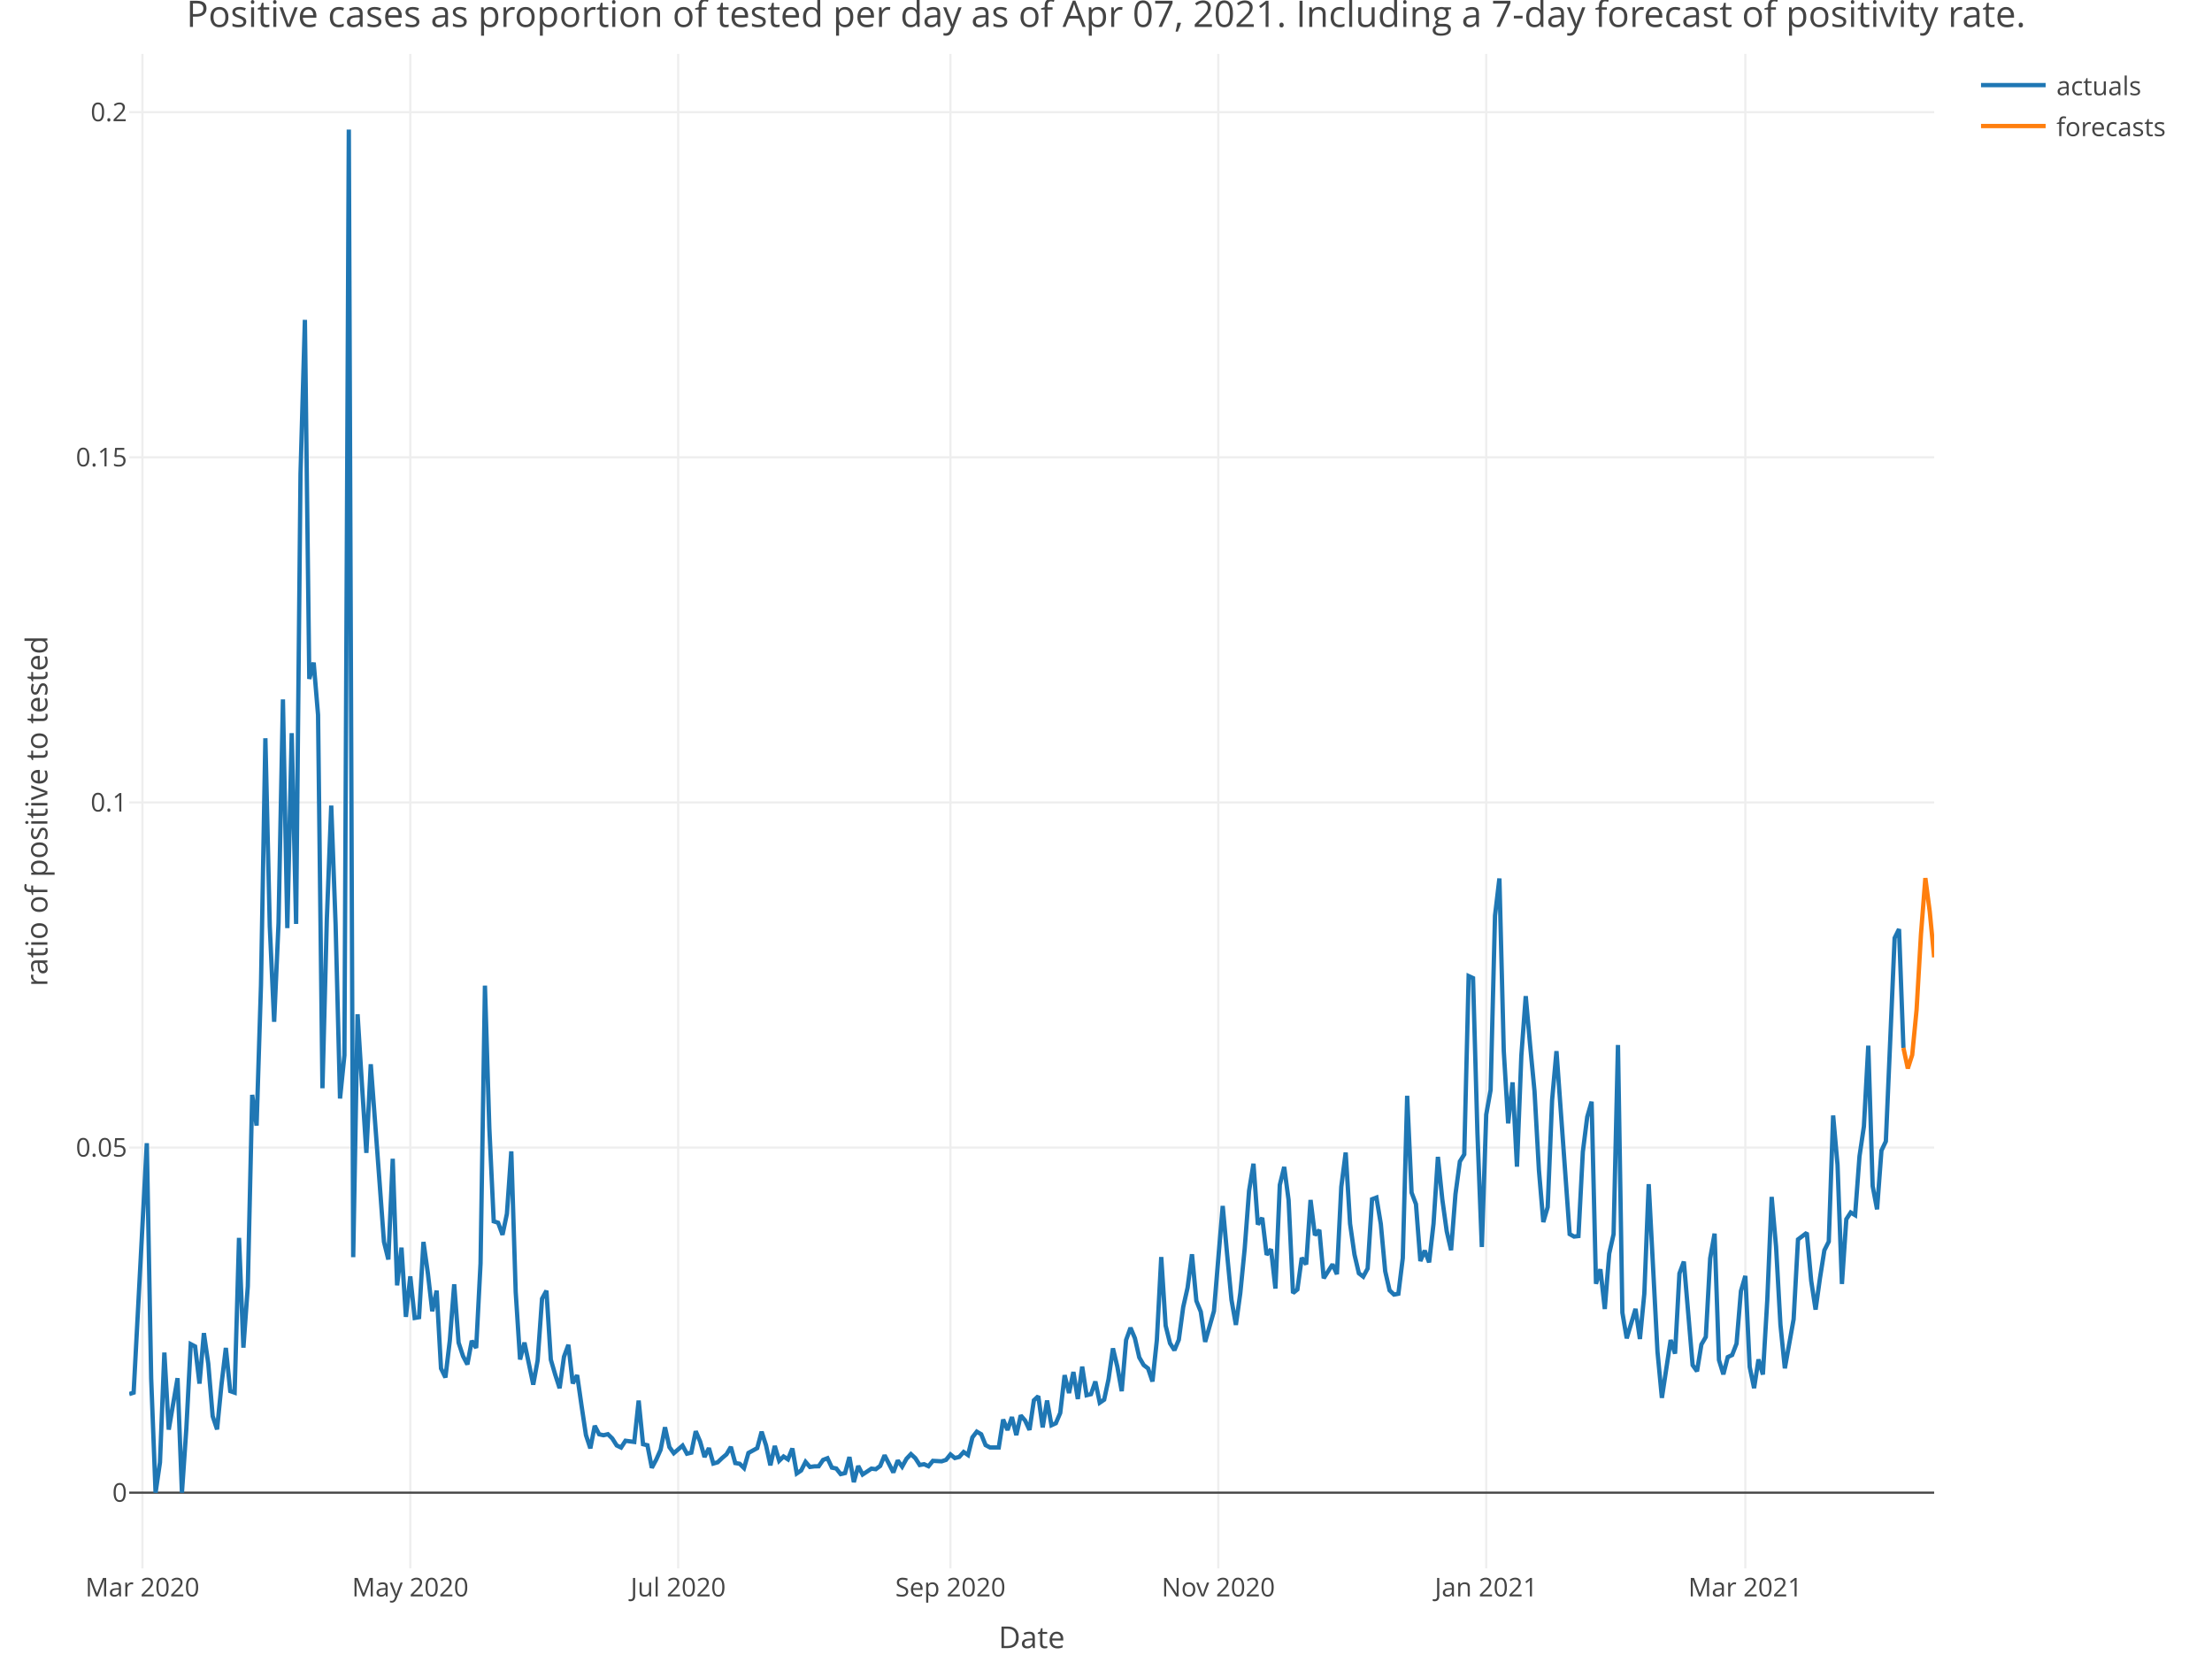
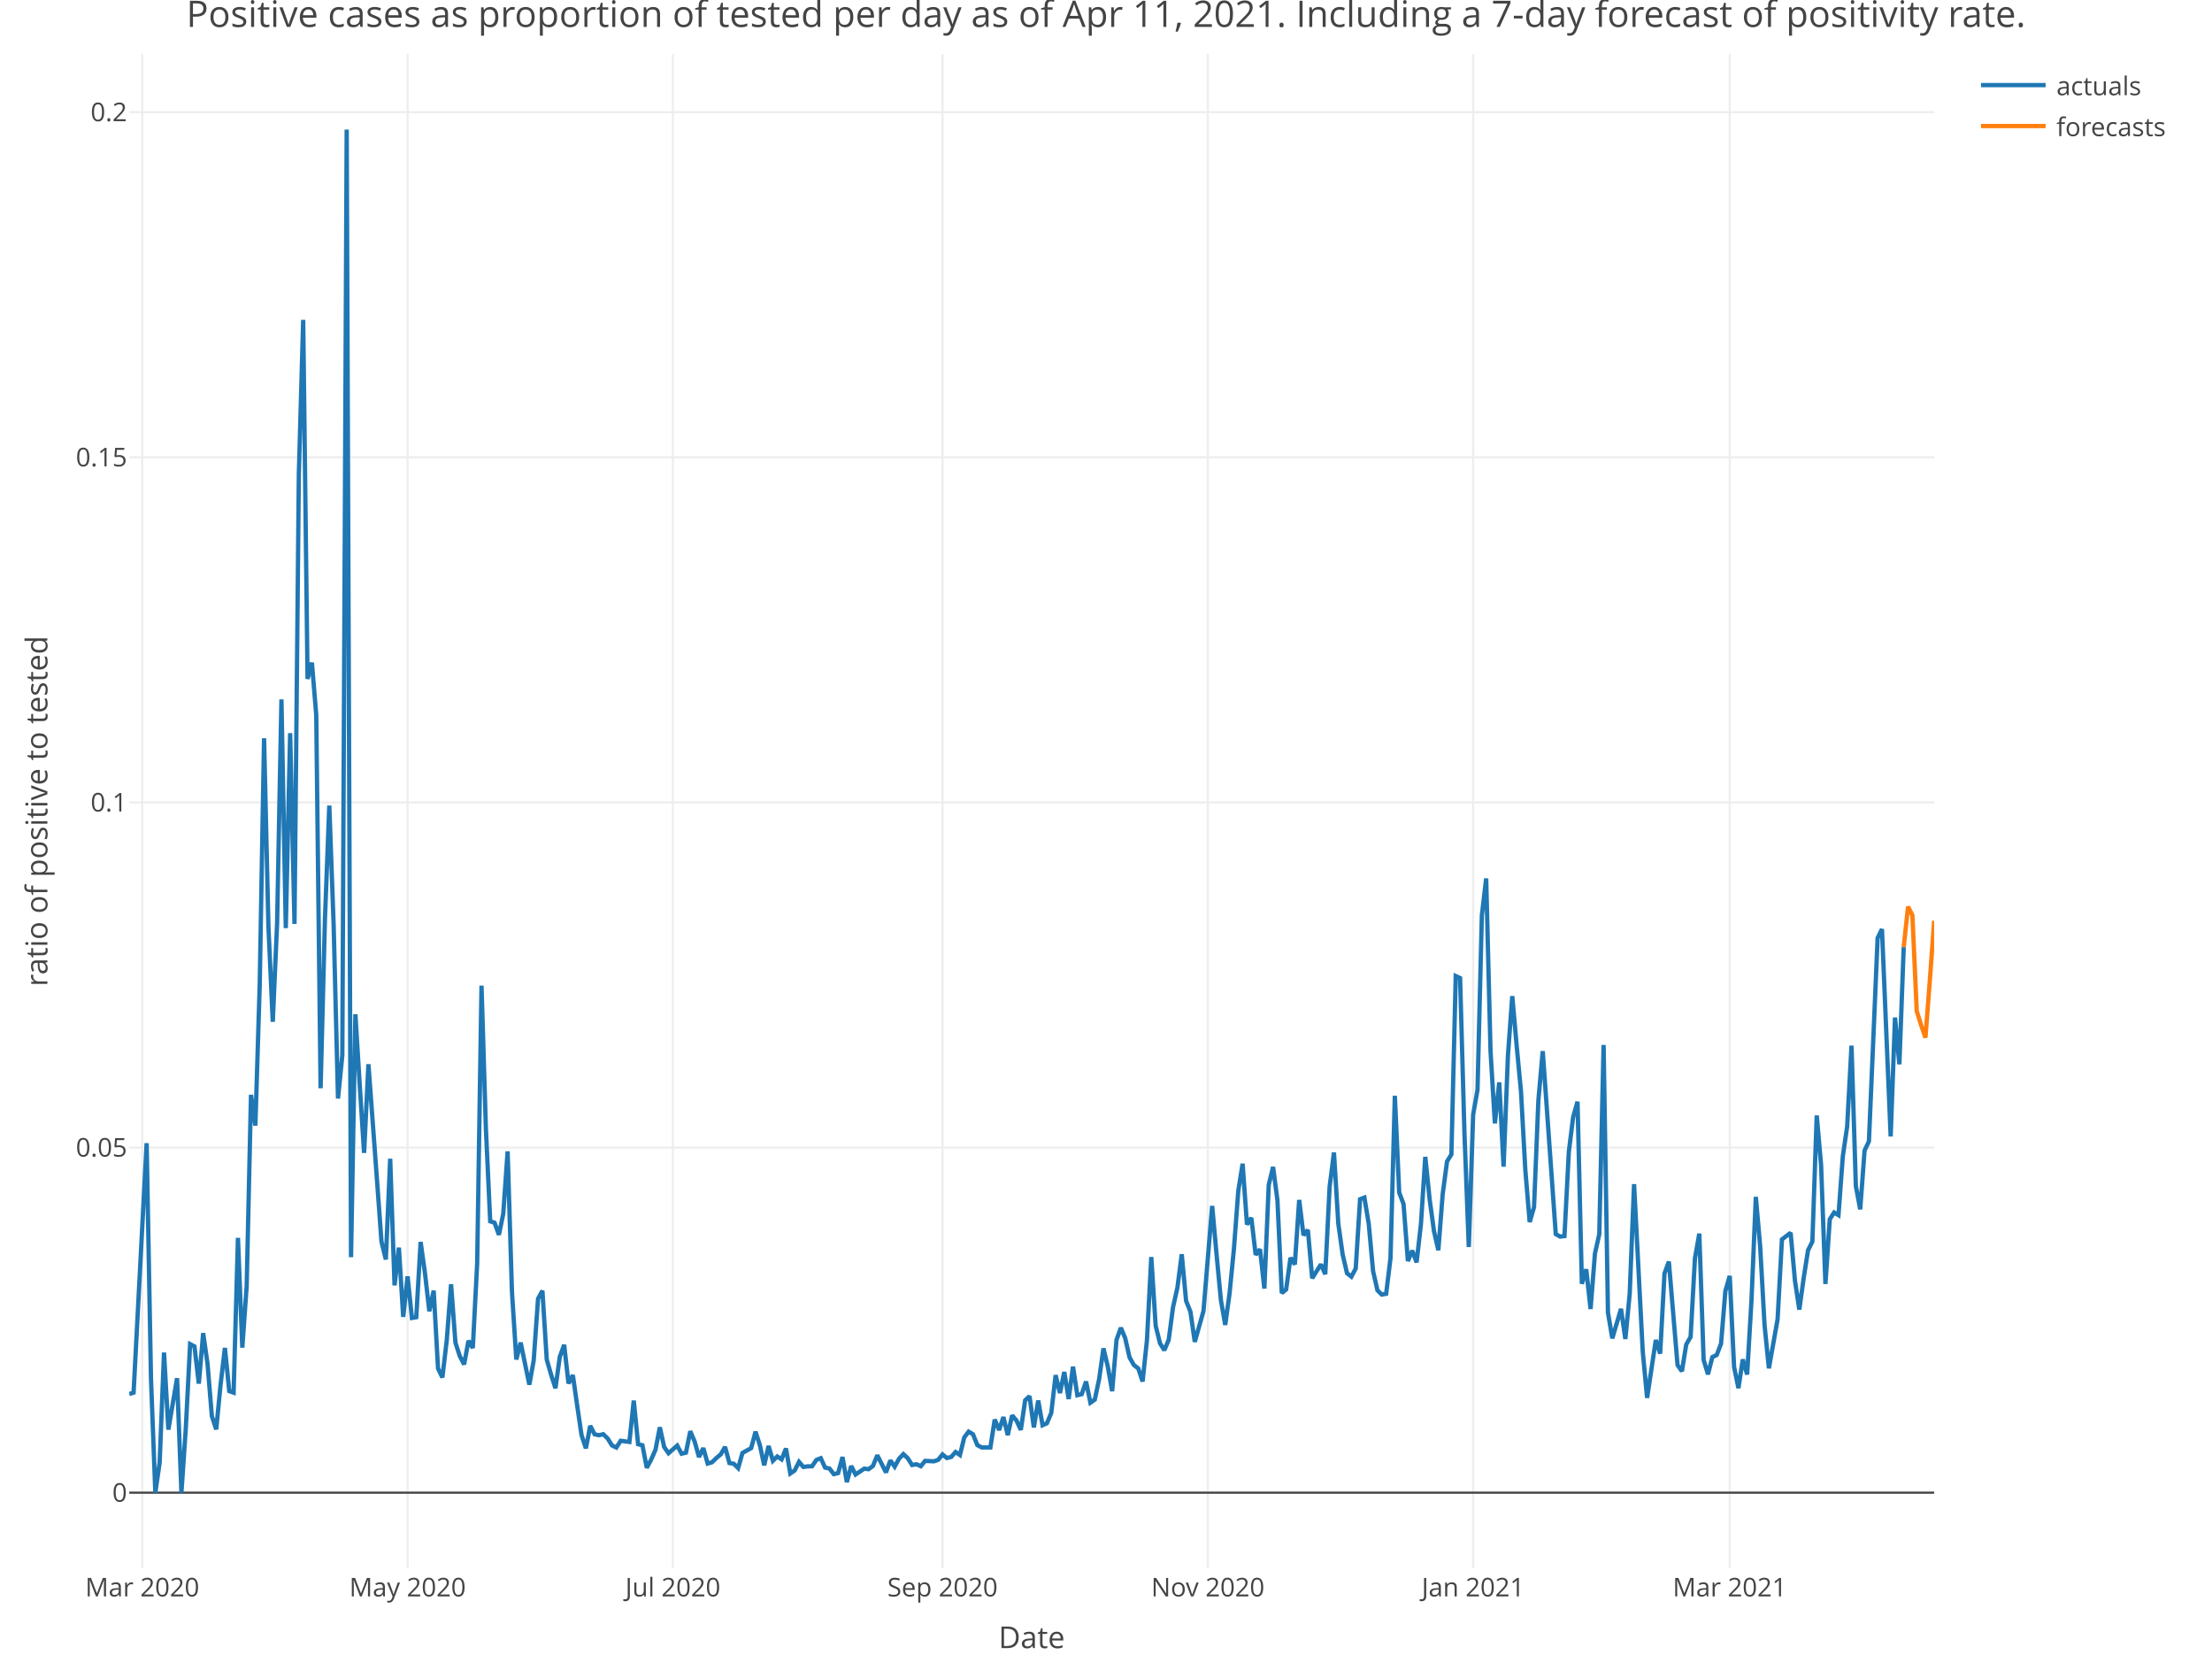
<svg xmlns="http://www.w3.org/2000/svg" class="main-svg" width="1027" height="768" style="" viewBox="0 0 1027 768">
  <rect x="0" y="0" width="1027" height="768" style="fill: rgb(255, 255, 255); fill-opacity: 1;" />
-   <defs id="defs-b8ad1b">
+   <defs id="defs-550c18">
    <g class="clips">
-       <clipPath id="clipb8ad1bxyplot" class="plotclip">
+       <clipPath id="clip550c18xyplot" class="plotclip">
        <rect width="838" height="703" />
      </clipPath>
-       <clipPath class="axesclip" id="clipb8ad1bx">
+       <clipPath class="axesclip" id="clip550c18x">
        <rect x="60" y="0" width="838" height="768" />
      </clipPath>
-       <clipPath class="axesclip" id="clipb8ad1by">
+       <clipPath class="axesclip" id="clip550c18y">
        <rect x="0" y="25" width="1027" height="703" />
      </clipPath>
-       <clipPath class="axesclip" id="clipb8ad1bxy">
+       <clipPath class="axesclip" id="clip550c18xy">
        <rect x="60" y="25" width="838" height="703" />
      </clipPath>
    </g>
    <g class="gradients" />
  </defs>
  <g class="bglayer" />
  <g class="layer-below">
    <g class="imagelayer" />
    <g class="shapelayer" />
  </g>
  <g class="cartesianlayer">
    <g class="subplot xy">
      <g class="layer-subplot">
        <g class="shapelayer" />
        <g class="imagelayer" />
      </g>
      <g class="gridlayer">
        <g class="x">
-           <path class="xgrid crisp" transform="translate(66.12,0)" d="M0,25v703" style="stroke: rgb(238, 238, 238); stroke-opacity: 1; stroke-width: 1px;" />
-           <path class="xgrid crisp" transform="translate(190.49,0)" d="M0,25v703" style="stroke: rgb(238, 238, 238); stroke-opacity: 1; stroke-width: 1px;" />
-           <path class="xgrid crisp" transform="translate(314.87,0)" d="M0,25v703" style="stroke: rgb(238, 238, 238); stroke-opacity: 1; stroke-width: 1px;" />
-           <path class="xgrid crisp" transform="translate(441.28,0)" d="M0,25v703" style="stroke: rgb(238, 238, 238); stroke-opacity: 1; stroke-width: 1px;" />
-           <path class="xgrid crisp" transform="translate(565.65,0)" d="M0,25v703" style="stroke: rgb(238, 238, 238); stroke-opacity: 1; stroke-width: 1px;" />
-           <path class="xgrid crisp" transform="translate(690.03,0)" d="M0,25v703" style="stroke: rgb(238, 238, 238); stroke-opacity: 1; stroke-width: 1px;" />
-           <path class="xgrid crisp" transform="translate(810.33,0)" d="M0,25v703" style="stroke: rgb(238, 238, 238); stroke-opacity: 1; stroke-width: 1px;" />
+           <path class="xgrid crisp" transform="translate(66.06,0)" d="M0,25v703" style="stroke: rgb(238, 238, 238); stroke-opacity: 1; stroke-width: 1px;" />
+           <path class="xgrid crisp" transform="translate(189.23,0)" d="M0,25v703" style="stroke: rgb(238, 238, 238); stroke-opacity: 1; stroke-width: 1px;" />
+           <path class="xgrid crisp" transform="translate(312.41,0)" d="M0,25v703" style="stroke: rgb(238, 238, 238); stroke-opacity: 1; stroke-width: 1px;" />
+           <path class="xgrid crisp" transform="translate(437.6,0)" d="M0,25v703" style="stroke: rgb(238, 238, 238); stroke-opacity: 1; stroke-width: 1px;" />
+           <path class="xgrid crisp" transform="translate(560.78,0)" d="M0,25v703" style="stroke: rgb(238, 238, 238); stroke-opacity: 1; stroke-width: 1px;" />
+           <path class="xgrid crisp" transform="translate(683.96,0)" d="M0,25v703" style="stroke: rgb(238, 238, 238); stroke-opacity: 1; stroke-width: 1px;" />
+           <path class="xgrid crisp" transform="translate(803.09,0)" d="M0,25v703" style="stroke: rgb(238, 238, 238); stroke-opacity: 1; stroke-width: 1px;" />
        </g>
        <g class="y">
          <path class="ygrid crisp" transform="translate(0,532.65)" d="M60,0h838" style="stroke: rgb(238, 238, 238); stroke-opacity: 1; stroke-width: 1px;" />
          <path class="ygrid crisp" transform="translate(0,372.46)" d="M60,0h838" style="stroke: rgb(238, 238, 238); stroke-opacity: 1; stroke-width: 1px;" />
          <path class="ygrid crisp" transform="translate(0,212.26)" d="M60,0h838" style="stroke: rgb(238, 238, 238); stroke-opacity: 1; stroke-width: 1px;" />
          <path class="ygrid crisp" transform="translate(0,52.06)" d="M60,0h838" style="stroke: rgb(238, 238, 238); stroke-opacity: 1; stroke-width: 1px;" />
        </g>
      </g>
      <g class="zerolinelayer">
        <path class="yzl zl crisp" transform="translate(0,692.85)" d="M60,0h838" style="stroke: rgb(68, 68, 68); stroke-opacity: 1; stroke-width: 1px;" />
      </g>
      <path class="xlines-below" />
      <path class="ylines-below" />
      <g class="overlines-below" />
      <g class="xaxislayer-below" />
      <g class="yaxislayer-below" />
      <g class="overaxes-below" />
-       <g class="plot" transform="translate(60, 25)" clip-path="url('#clipb8ad1bxyplot')">
+       <g class="plot" transform="translate(60, 25)" clip-path="url('#clip550c18xyplot')">
        <g class="scatterlayer mlayer">
-           <g class="trace scatter trace9e0459" style="stroke-miterlimit: 2; opacity: 1;">
+           <g class="trace scatter tracec115da" style="stroke-miterlimit: 2; opacity: 1;">
            <g class="fills" />
            <g class="errorbars" />
            <g class="lines">
-               <path class="js-line" d="M0,622.08L2.04,621.42L8.16,505.63L10.19,614.89L12.23,667.85L14.27,653.8L16.31,602.8L18.35,638.59L22.43,614.7L24.47,667.85L26.51,638.18L28.55,598.9L30.58,599.97L32.62,617.23L34.66,593.79L36.7,608L38.74,632.36L40.78,638.47L42.82,617.81L44.86,600.66L46.9,620.7L48.93,621.42L50.97,549.58L53.01,600.54L55.05,572.07L57.09,483.2L59.13,497.46L61.17,432.27L63.21,317.67L65.25,404.9L67.28,449.29L69.32,403.44L71.36,299.64L73.4,405.8L75.44,315.31L77.48,403.85L79.52,194.99L81.56,123.47L83.6,290.13L85.64,282.57L87.67,306.88L89.71,480.13L91.75,401.54L93.79,348.91L95.83,404.5L97.87,484.89L99.91,464.79L101.95,35.15L103.99,558.54L106.02,445.78L108.06,478.64L110.1,510.14L112.14,468.98L116.22,523.68L118.26,551.37L120.3,559.61L122.34,512.85L124.37,571.63L126.41,554.1L128.45,586.26L130.49,567.44L132.53,586.75L134.57,586.4L136.61,551.47L138.65,566L140.69,583.63L142.73,574.06L144.76,610.19L146.8,614.38L148.84,597.21L150.88,571.12L152.92,598.21L154.96,604.43L157,608.32L159.04,597.34L161.08,600.68L163.11,561.46L165.15,432.5L167.19,498.58L169.23,541.9L171.27,542.55L173.31,548.15L175.35,538.38L177.39,509.42L179.43,574.73L181.46,606.03L183.5,598.19L187.58,617.71L189.62,606.46L191.66,577.83L193.7,574.11L195.74,606.1L197.78,613.07L199.82,619.36L201.85,604.76L203.89,599.22L205.93,617.15L207.97,613.3L210.01,627.52L212.05,641.13L214.09,647.27L216.13,636.81L218.17,640.74L220.2,641.19L222.24,640.71L224.28,642.7L226.32,645.92L228.36,646.9L230.4,643.75L234.48,644.3L236.52,625.1L238.55,645.35L240.59,645.84L242.63,656.3L244.67,652.54L246.71,647.93L248.75,637.5L250.79,646.68L252.83,649.53L256.91,646L258.94,649.76L260.98,649.27L263.02,639.33L265.06,644.1L267.1,651.29L269.14,647.16L271.18,654.33L273.22,653.74L275.26,651.78L277.29,650.06L279.33,646.61L281.37,654.1L283.41,654.43L285.45,656.44L287.49,649.41L291.57,647.17L293.61,639.54L295.64,645.81L297.68,655.16L299.72,646.16L301.76,653.06L303.8,651.06L305.84,652.39L307.88,647.33L309.92,658.93L311.96,657.55L314,653.55L316.03,655.91L318.07,655.64L320.11,655.6L322.15,652.64L324.19,651.86L326.23,656.22L328.27,656.63L330.31,659.23L332.35,658.74L334.38,651.31L336.42,662.95L338.46,655.46L340.5,659.41L342.54,658.07L344.58,656.69L346.62,656.95L348.66,655.44L350.7,650.49L354.77,658.45L356.81,652.9L358.85,655.77L360.89,652.09L362.93,649.95L364.97,651.84L367.01,655.01L369.05,654.64L371.09,655.57L373.12,653.08L377.2,653.3L379.24,652.61L381.28,650.1L383.32,651.77L385.36,651.26L387.4,648.97L389.44,650.37L391.47,642.19L393.51,639.53L395.55,640.73L397.59,645.77L399.63,646.85L403.71,646.86L405.75,633.9L407.79,638.78L409.82,632.76L411.86,641.13L413.9,631.99L415.94,634.36L417.98,638.71L420.02,624.97L422.06,623.07L424.1,637.56L426.14,625.07L428.18,636.55L430.21,635.62L432.25,630.84L434.29,613.3L436.33,621.6L438.37,611.84L440.41,624.37L442.45,609.35L444.49,622.62L446.53,622.13L448.56,616.26L450.6,626.08L452.64,624.69L454.68,615.19L456.72,600.87L458.76,609.34L460.8,620.74L462.84,596.96L464.88,591.32L466.91,596.12L468.95,605.07L470.99,608.61L473.03,610.18L475.07,616.24L477.11,597.06L479.15,558.47L481.19,590.32L483.23,598.51L485.27,601.72L487.3,596.88L489.34,581.74L491.38,572.69L493.42,557.19L495.46,578.81L497.5,583.84L499.54,597.85L503.62,583.55L505.65,559.02L507.69,534.77L509.73,557.15L511.77,578.42L513.81,589.98L515.85,575.25L517.89,554.62L519.93,527.74L521.97,515.16L524,543.38L526.04,540.29L528.08,557.44L530.12,554.88L532.16,573.11L534.2,525L536.24,516.66L538.28,532.08L540.32,575.19L542.36,573.54L544.39,558.83L546.43,561.9L548.47,531.98L550.51,548.35L552.55,545.91L554.59,568.32L558.67,561.88L560.71,566.43L562.74,525.89L564.78,509.97L566.82,543.03L568.86,557.32L570.9,566.01L572.94,567.58L574.98,563.81L577.02,531.65L579.06,530.86L581.09,543.11L583.13,565.06L585.17,573.94L587.21,575.9L589.25,575.51L591.29,558.98L593.33,483.63L595.37,528.53L597.41,533.92L599.45,560.34L601.48,555.49L603.52,560.95L605.56,543.05L607.6,511.99L609.64,531.69L611.68,546.47L613.72,555.31L615.76,529.24L617.8,514.11L619.83,510.83L621.87,428.06L623.91,429L625.95,500.87L627.99,553.82L630.03,492.37L632.07,480.92L634.11,400.04L636.15,382.75L638.18,462.85L640.22,496.43L642.26,477.4L644.3,516.53L646.34,464.99L648.38,437.37L650.42,460.25L652.46,481.58L654.5,518.12L656.54,542.24L658.57,535.31L660.61,485.67L662.65,462.9L668.77,547.82L670.81,548.98L672.85,548.74L674.89,509.64L676.92,493.44L678.96,486.36L681,570.9L683.04,564.15L685.08,582.6L687.12,556.94L689.16,547.88L691.2,460.05L693.24,584.25L695.27,596.21L699.35,582.53L701.39,596.52L703.43,575.5L705.47,524.65L709.55,602.43L711.59,623.85L715.66,596.97L717.7,603.31L719.74,566.1L721.78,560.6L725.86,608.64L727.9,611.49L729.94,599.06L731.98,595.56L734.01,559.07L736.05,547.61L738.09,606.29L740.13,612.9L742.17,604.92L744.21,603.95L746.25,598.67L748.29,574.24L750.33,567.25L752.36,609.51L754.4,619.33L756.44,606L758.48,613L760.52,578.51L762.56,530.56L764.6,553.71L766.64,589.98L768.68,610.13L772.75,587.36L774.79,550.3L778.87,547.22L780.91,569.5L782.95,582.88L784.99,568.25L787.03,555.34L789.07,551.3L791.1,492.76L793.14,515.7L795.18,570.98L797.22,540.92L799.26,537.8L801.3,539.02L803.34,511.69L805.38,497.87L807.42,460.36L809.45,525.56L811.49,536.33L813.53,509.07L815.57,504.77L817.61,457.78L819.65,410.4L821.69,406.27L823.73,461.38" style="vector-effect: non-scaling-stroke; fill: none; stroke: rgb(31, 119, 180); stroke-opacity: 1; stroke-width: 2px; opacity: 1;" />
+               <path class="js-line" d="M0,622.08L2.02,621.42L8.08,505.63L10.1,614.89L12.12,667.85L14.13,653.8L16.15,602.8L18.17,638.59L22.21,614.7L24.23,667.85L26.25,638.18L28.27,598.9L30.29,599.97L32.31,617.23L34.33,593.79L36.35,608L38.37,632.36L40.39,638.47L42.4,617.81L44.42,600.66L46.44,620.7L48.46,621.42L50.48,549.58L52.5,600.54L54.52,572.07L56.54,483.2L58.56,497.46L60.58,432.27L62.6,317.67L64.62,404.9L66.64,449.29L68.66,403.44L70.67,299.64L72.69,405.8L74.71,315.31L76.73,403.85L78.75,194.99L80.77,123.47L82.79,290.13L84.81,282.57L86.83,306.88L88.85,480.13L90.87,401.54L92.89,348.91L94.91,404.5L96.93,484.89L98.94,464.79L100.96,35.15L102.98,558.54L105,445.78L107.02,478.64L109.04,510.14L111.06,468.98L115.1,523.68L117.12,551.37L119.14,559.61L121.16,512.85L123.18,571.63L125.2,554.1L127.21,586.26L129.23,567.44L131.25,586.75L133.27,586.4L135.29,551.47L137.31,566L139.33,583.63L141.35,574.06L143.37,610.19L145.39,614.38L147.41,597.21L149.43,571.12L151.45,598.21L153.47,604.43L155.48,608.32L157.5,597.34L159.52,600.68L161.54,561.46L163.56,432.5L165.58,498.58L167.6,541.9L169.62,542.55L171.64,548.15L173.66,538.38L175.68,509.42L177.7,574.73L179.72,606.03L181.73,598.19L185.77,617.71L187.79,606.46L189.81,577.83L191.83,574.11L193.85,606.1L195.87,613.07L197.89,619.36L199.91,604.76L201.93,599.22L203.95,617.15L205.97,613.3L207.99,627.52L210,641.13L212.02,647.27L214.04,636.81L216.06,640.74L218.08,641.19L220.1,640.71L222.12,642.7L224.14,645.92L226.16,646.9L228.18,643.75L232.22,644.3L234.24,625.1L236.26,645.35L238.27,645.84L240.29,656.3L242.31,652.54L244.33,647.93L246.35,637.5L248.37,646.68L250.39,649.53L254.43,646L256.45,649.76L258.47,649.27L260.49,639.33L262.51,644.1L264.53,651.29L266.54,647.16L268.56,654.33L270.58,653.74L272.6,651.78L274.62,650.06L276.64,646.61L278.66,654.1L280.68,654.43L282.7,656.44L284.72,649.41L288.76,647.17L290.78,639.54L292.8,645.81L294.81,655.16L296.83,646.16L298.85,653.06L300.87,651.06L302.89,652.39L304.91,647.33L306.93,658.93L308.95,657.55L310.97,653.55L312.99,655.91L315.01,655.64L317.03,655.6L319.05,652.64L321.07,651.86L323.08,656.22L325.1,656.63L327.12,659.23L329.14,658.74L331.16,651.31L333.18,662.95L335.2,655.46L337.22,659.41L339.24,658.07L341.26,656.69L343.28,656.95L345.3,655.44L347.32,650.49L351.35,658.45L353.37,652.9L355.39,655.77L357.41,652.09L359.43,649.95L361.45,651.84L363.47,655.01L365.49,654.64L367.51,655.57L369.53,653.08L373.57,653.3L375.59,652.61L377.6,650.1L379.62,651.77L381.64,651.26L383.66,648.97L385.68,650.37L387.7,642.19L389.72,639.53L391.74,640.73L393.76,645.77L395.78,646.85L399.82,646.86L401.84,633.9L403.86,638.78L405.87,632.76L407.89,641.13L409.91,631.99L411.93,634.36L413.95,638.71L415.97,624.97L417.99,623.07L420.01,637.56L422.03,625.07L424.05,636.55L426.07,635.62L428.09,630.84L430.11,613.3L432.13,621.6L434.14,611.84L436.16,624.37L438.18,609.35L440.2,622.62L442.22,622.13L444.24,616.26L446.26,626.08L448.28,624.69L450.3,615.19L452.32,600.87L454.34,609.34L456.36,620.74L458.38,596.96L460.4,591.32L462.41,596.12L464.43,605.07L466.45,608.61L468.47,610.18L470.49,616.24L472.51,597.06L474.53,558.47L476.55,590.32L478.57,598.51L480.59,601.72L482.61,596.88L484.63,581.74L486.65,572.69L488.67,557.19L490.68,578.81L492.7,583.84L494.72,597.85L498.76,583.55L500.78,559.02L502.8,534.77L504.82,557.15L506.84,578.42L508.86,589.98L510.88,575.25L512.9,554.62L514.92,527.74L516.93,515.16L518.95,543.38L520.97,540.29L522.99,557.44L525.01,554.88L527.03,573.11L529.05,525L531.07,516.66L533.09,532.08L535.11,575.19L537.13,573.54L539.15,558.83L541.17,561.9L543.19,531.98L545.2,548.35L547.22,545.91L549.24,568.32L553.28,561.88L555.3,566.43L557.32,525.89L559.34,509.97L561.36,543.03L563.38,557.32L565.4,566.01L567.42,567.58L569.44,563.81L571.46,531.65L573.47,530.86L575.49,543.11L577.51,565.06L579.53,573.94L581.55,575.9L583.57,575.51L585.59,558.98L587.61,483.63L589.63,528.53L591.65,533.92L593.67,560.34L595.69,555.49L597.71,560.95L599.73,543.05L601.74,511.99L603.76,531.69L605.78,546.47L607.8,555.31L609.82,529.24L611.84,514.11L613.86,510.83L615.88,428.06L617.9,429L619.92,500.87L621.94,553.82L623.96,492.37L625.98,480.92L628,400.04L630.01,382.75L632.03,462.85L634.05,496.43L636.07,477.4L638.09,516.53L640.11,464.99L642.13,437.37L644.15,460.25L646.17,481.58L648.19,518.12L650.21,542.24L652.23,535.31L654.25,485.67L656.27,462.9L662.32,547.82L664.34,548.98L666.36,548.74L668.38,509.64L670.4,493.44L672.42,486.36L674.44,570.9L676.46,564.15L678.48,582.6L680.5,556.94L682.52,547.88L684.53,460.05L686.55,584.25L688.57,596.21L692.61,582.53L694.63,596.52L696.65,575.5L698.67,524.65L702.71,602.43L704.73,623.85L708.77,596.97L710.79,603.31L712.8,566.1L714.82,560.6L718.86,608.64L720.88,611.49L722.9,599.06L724.92,595.56L726.94,559.07L728.96,547.61L730.98,606.29L733,612.9L735.02,604.92L737.04,603.95L739.06,598.67L741.07,574.24L743.09,567.25L745.11,609.51L747.13,619.33L749.15,606L751.17,613L753.19,578.51L755.21,530.56L757.23,553.71L759.25,589.98L761.27,610.13L765.31,587.36L767.33,550.3L771.36,547.22L773.38,569.5L775.4,582.88L777.42,568.25L779.44,555.34L781.46,551.3L783.48,492.76L785.5,515.7L787.52,570.98L789.54,540.92L791.56,537.8L793.58,539.02L795.6,511.69L797.61,497.87L799.63,460.36L801.65,525.56L803.67,536.33L805.69,509.07L807.71,504.77L809.73,457.78L811.75,410.4L813.77,406.27L817.81,502.5L819.83,447.31L821.85,469.01L823.87,414.62" style="vector-effect: non-scaling-stroke; fill: none; stroke: rgb(31, 119, 180); stroke-opacity: 1; stroke-width: 2px; opacity: 1;" />
            </g>
            <g class="points" />
            <g class="text" />
          </g>
-           <g class="trace scatter trace05f94d" style="stroke-miterlimit: 2; opacity: 1;">
+           <g class="trace scatter traceded9da" style="stroke-miterlimit: 2; opacity: 1;">
            <g class="fills" />
            <g class="errorbars" />
            <g class="lines">
-               <path class="js-line" d="M823.73,461.38L825.77,470.96L827.81,464.66L829.84,443.75L831.88,408.61L833.92,382.58L835.96,398.17L838,419.37" style="vector-effect: non-scaling-stroke; fill: none; stroke: rgb(255, 127, 14); stroke-opacity: 1; stroke-width: 2px; opacity: 1;" />
+               <path class="js-line" d="M823.87,414.62L825.88,395.84L827.9,399.85L829.92,444.3L831.94,450.78L833.96,456.64L835.98,430.31L838,402.41" style="vector-effect: non-scaling-stroke; fill: none; stroke: rgb(255, 127, 14); stroke-opacity: 1; stroke-width: 2px; opacity: 1;" />
            </g>
            <g class="points" />
            <g class="text" />
          </g>
        </g>
      </g>
      <g class="overplot" />
      <path class="xlines-above crisp" style="fill: none;" d="M0,0" />
      <path class="ylines-above crisp" style="fill: none;" d="M0,0" />
      <g class="overlines-above" />
      <g class="xaxislayer-above">
        <g class="xtick">
-           <text text-anchor="middle" x="0" y="741" transform="translate(66.12,0)" style="font-family: 'Open Sans', verdana, arial, sans-serif; font-size: 12px; fill: rgb(68, 68, 68); fill-opacity: 1; white-space: pre;">Mar 2020</text>
+           <text text-anchor="middle" x="0" y="741" transform="translate(66.06,0)" style="font-family: 'Open Sans', verdana, arial, sans-serif; font-size: 12px; fill: rgb(68, 68, 68); fill-opacity: 1; white-space: pre;">Mar 2020</text>
        </g>
        <g class="xtick">
-           <text text-anchor="middle" x="0" y="741" transform="translate(190.49,0)" style="font-family: 'Open Sans', verdana, arial, sans-serif; font-size: 12px; fill: rgb(68, 68, 68); fill-opacity: 1; white-space: pre;">May 2020</text>
+           <text text-anchor="middle" x="0" y="741" transform="translate(189.23,0)" style="font-family: 'Open Sans', verdana, arial, sans-serif; font-size: 12px; fill: rgb(68, 68, 68); fill-opacity: 1; white-space: pre;">May 2020</text>
        </g>
        <g class="xtick">
-           <text text-anchor="middle" x="0" y="741" transform="translate(314.87,0)" style="font-family: 'Open Sans', verdana, arial, sans-serif; font-size: 12px; fill: rgb(68, 68, 68); fill-opacity: 1; white-space: pre;">Jul 2020</text>
+           <text text-anchor="middle" x="0" y="741" transform="translate(312.41,0)" style="font-family: 'Open Sans', verdana, arial, sans-serif; font-size: 12px; fill: rgb(68, 68, 68); fill-opacity: 1; white-space: pre;">Jul 2020</text>
        </g>
        <g class="xtick">
-           <text text-anchor="middle" x="0" y="741" transform="translate(441.28,0)" style="font-family: 'Open Sans', verdana, arial, sans-serif; font-size: 12px; fill: rgb(68, 68, 68); fill-opacity: 1; white-space: pre;">Sep 2020</text>
+           <text text-anchor="middle" x="0" y="741" transform="translate(437.6,0)" style="font-family: 'Open Sans', verdana, arial, sans-serif; font-size: 12px; fill: rgb(68, 68, 68); fill-opacity: 1; white-space: pre;">Sep 2020</text>
        </g>
        <g class="xtick">
-           <text text-anchor="middle" x="0" y="741" transform="translate(565.65,0)" style="font-family: 'Open Sans', verdana, arial, sans-serif; font-size: 12px; fill: rgb(68, 68, 68); fill-opacity: 1; white-space: pre;">Nov 2020</text>
+           <text text-anchor="middle" x="0" y="741" transform="translate(560.78,0)" style="font-family: 'Open Sans', verdana, arial, sans-serif; font-size: 12px; fill: rgb(68, 68, 68); fill-opacity: 1; white-space: pre;">Nov 2020</text>
        </g>
        <g class="xtick">
-           <text text-anchor="middle" x="0" y="741" transform="translate(690.03,0)" style="font-family: 'Open Sans', verdana, arial, sans-serif; font-size: 12px; fill: rgb(68, 68, 68); fill-opacity: 1; white-space: pre;">Jan 2021</text>
+           <text text-anchor="middle" x="0" y="741" transform="translate(683.96,0)" style="font-family: 'Open Sans', verdana, arial, sans-serif; font-size: 12px; fill: rgb(68, 68, 68); fill-opacity: 1; white-space: pre;">Jan 2021</text>
        </g>
        <g class="xtick">
-           <text text-anchor="middle" x="0" y="741" transform="translate(810.33,0)" style="font-family: 'Open Sans', verdana, arial, sans-serif; font-size: 12px; fill: rgb(68, 68, 68); fill-opacity: 1; white-space: pre;">Mar 2021</text>
+           <text text-anchor="middle" x="0" y="741" transform="translate(803.09,0)" style="font-family: 'Open Sans', verdana, arial, sans-serif; font-size: 12px; fill: rgb(68, 68, 68); fill-opacity: 1; white-space: pre;">Mar 2021</text>
        </g>
      </g>
      <g class="yaxislayer-above">
        <g class="ytick">
          <text text-anchor="end" x="59" y="4.2" transform="translate(0,692.85)" style="font-family: 'Open Sans', verdana, arial, sans-serif; font-size: 12px; fill: rgb(68, 68, 68); fill-opacity: 1; white-space: pre;">0</text>
        </g>
        <g class="ytick">
          <text text-anchor="end" x="59" y="4.2" transform="translate(0,532.65)" style="font-family: 'Open Sans', verdana, arial, sans-serif; font-size: 12px; fill: rgb(68, 68, 68); fill-opacity: 1; white-space: pre;">0.05</text>
        </g>
        <g class="ytick">
          <text text-anchor="end" x="59" y="4.2" transform="translate(0,372.46)" style="font-family: 'Open Sans', verdana, arial, sans-serif; font-size: 12px; fill: rgb(68, 68, 68); fill-opacity: 1; white-space: pre;">0.1</text>
        </g>
        <g class="ytick">
          <text text-anchor="end" x="59" y="4.2" transform="translate(0,212.26)" style="font-family: 'Open Sans', verdana, arial, sans-serif; font-size: 12px; fill: rgb(68, 68, 68); fill-opacity: 1; white-space: pre;">0.15</text>
        </g>
        <g class="ytick">
          <text text-anchor="end" x="59" y="4.2" transform="translate(0,52.06)" style="font-family: 'Open Sans', verdana, arial, sans-serif; font-size: 12px; fill: rgb(68, 68, 68); fill-opacity: 1; white-space: pre;">0.2</text>
        </g>
      </g>
      <g class="overaxes-above" />
    </g>
  </g>
  <g class="polarlayer" />
  <g class="ternarylayer" />
  <g class="geolayer" />
  <g class="funnelarealayer" />
  <g class="pielayer" />
  <g class="treemaplayer" />
  <g class="sunburstlayer" />
  <g class="glimages" />
-   <defs id="topdefs-b8ad1b">
+   <defs id="topdefs-550c18">
    <g class="clips" />
-     <clipPath id="legendb8ad1b">
+     <clipPath id="legend550c18">
      <rect width="102" height="48" x="0" y="0" />
    </clipPath>
  </defs>
  <g class="layer-above">
    <g class="imagelayer" />
    <g class="shapelayer" />
  </g>
  <g class="infolayer">
    <g class="legend" pointer-events="all" transform="translate(914.76, 25)">
      <rect class="bg" shape-rendering="crispEdges" style="stroke: rgb(68, 68, 68); stroke-opacity: 1; fill: rgb(255, 255, 255); fill-opacity: 1; stroke-width: 0px;" width="102" height="48" x="0" y="0" />
-       <g class="scrollbox" transform="translate(0, 0)" clip-path="url('#legendb8ad1b')">
+       <g class="scrollbox" transform="translate(0, 0)" clip-path="url('#legend550c18')">
        <g class="groups">
          <g class="traces" style="opacity: 1;" transform="translate(0, 14.5)">
            <text class="legendtext" text-anchor="start" x="40" y="4.68" style="font-family: 'Open Sans', verdana, arial, sans-serif; font-size: 12px; fill: rgb(68, 68, 68); fill-opacity: 1; white-space: pre;">actuals</text>
            <g class="layers" style="opacity: 1;">
              <g class="legendfill" />
              <g class="legendlines">
                <path class="js-line" d="M5,0h30" style="fill: none; stroke: rgb(31, 119, 180); stroke-opacity: 1; stroke-width: 2px;" />
              </g>
              <g class="legendsymbols">
                <g class="legendpoints" />
              </g>
            </g>
            <rect class="legendtoggle" x="0" y="-9.5" width="96.219" height="19" style="fill: rgb(0, 0, 0); fill-opacity: 0;" />
          </g>
          <g class="traces" style="opacity: 1;" transform="translate(0, 33.5)">
            <text class="legendtext" text-anchor="start" x="40" y="4.68" style="font-family: 'Open Sans', verdana, arial, sans-serif; font-size: 12px; fill: rgb(68, 68, 68); fill-opacity: 1; white-space: pre;">forecasts</text>
            <g class="layers" style="opacity: 1;">
              <g class="legendfill" />
              <g class="legendlines">
                <path class="js-line" d="M5,0h30" style="fill: none; stroke: rgb(255, 127, 14); stroke-opacity: 1; stroke-width: 2px;" />
              </g>
              <g class="legendsymbols">
                <g class="legendpoints" />
              </g>
            </g>
            <rect class="legendtoggle" x="0" y="-9.5" width="96.219" height="19" style="fill: rgb(0, 0, 0); fill-opacity: 0;" />
          </g>
        </g>
      </g>
      <rect class="scrollbar" rx="20" ry="3" width="0" height="0" style="fill: rgb(128, 139, 164); fill-opacity: 1;" x="0" y="0" />
    </g>
    <g class="g-gtitle">
-       <text class="gtitle" x="513.5" y="12.5" text-anchor="middle" dy="0em" style="font-family: 'Open Sans', verdana, arial, sans-serif; font-size: 17px; fill: rgb(68, 68, 68); opacity: 1; font-weight: normal; white-space: pre;">Positive cases as proportion of tested per day as of Apr 07, 2021. Including a 7-day forecast of positivity rate.</text>
+       <text class="gtitle" x="513.5" y="12.5" text-anchor="middle" dy="0em" style="font-family: 'Open Sans', verdana, arial, sans-serif; font-size: 17px; fill: rgb(68, 68, 68); opacity: 1; font-weight: normal; white-space: pre;">Positive cases as proportion of tested per day as of Apr 11, 2021. Including a 7-day forecast of positivity rate.</text>
    </g>
    <g class="g-xtitle" transform="translate(0,-15)">
      <text class="xtitle" x="479" y="780" text-anchor="middle" style="font-family: 'Open Sans', verdana, arial, sans-serif; font-size: 14px; fill: rgb(68, 68, 68); opacity: 1; font-weight: normal; white-space: pre;">Date</text>
    </g>
    <g class="g-ytitle">
      <text class="ytitle" transform="rotate(-90,22,376.5)" x="22" y="376.5" text-anchor="middle" style="font-family: 'Open Sans', verdana, arial, sans-serif; font-size: 14px; fill: rgb(68, 68, 68); opacity: 1; font-weight: normal; white-space: pre;">ratio of positive to tested</text>
    </g>
  </g>
</svg>
